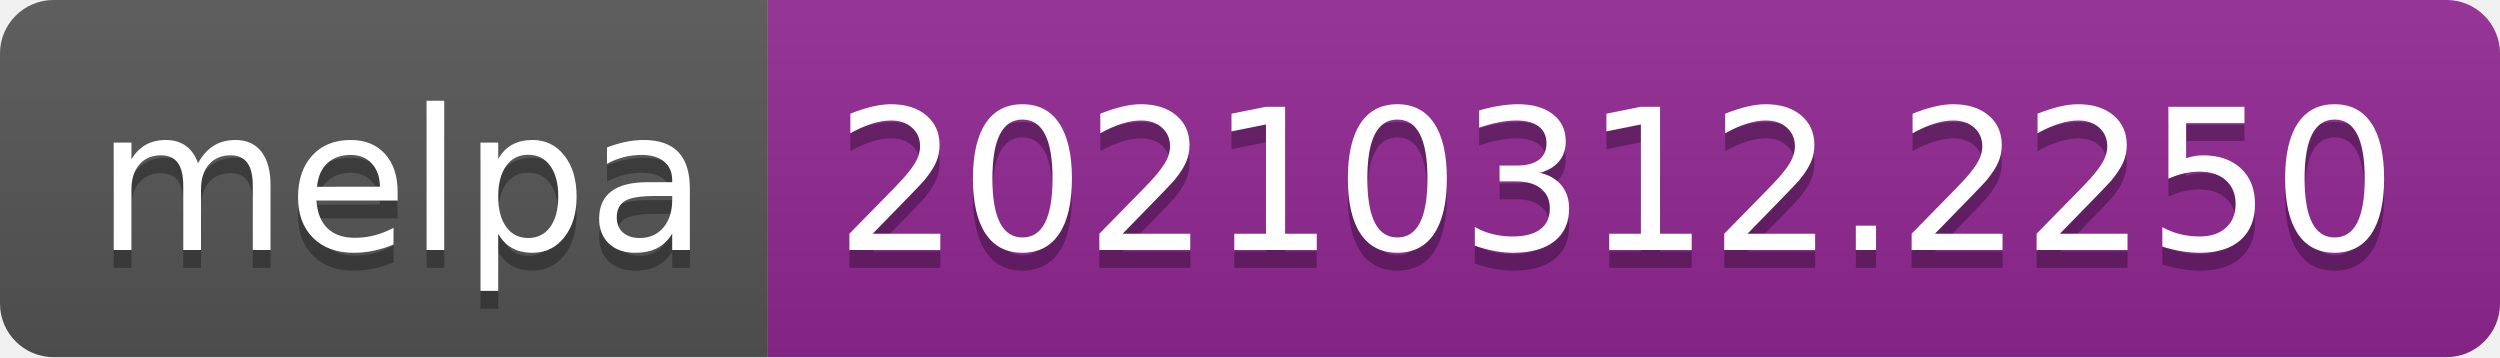
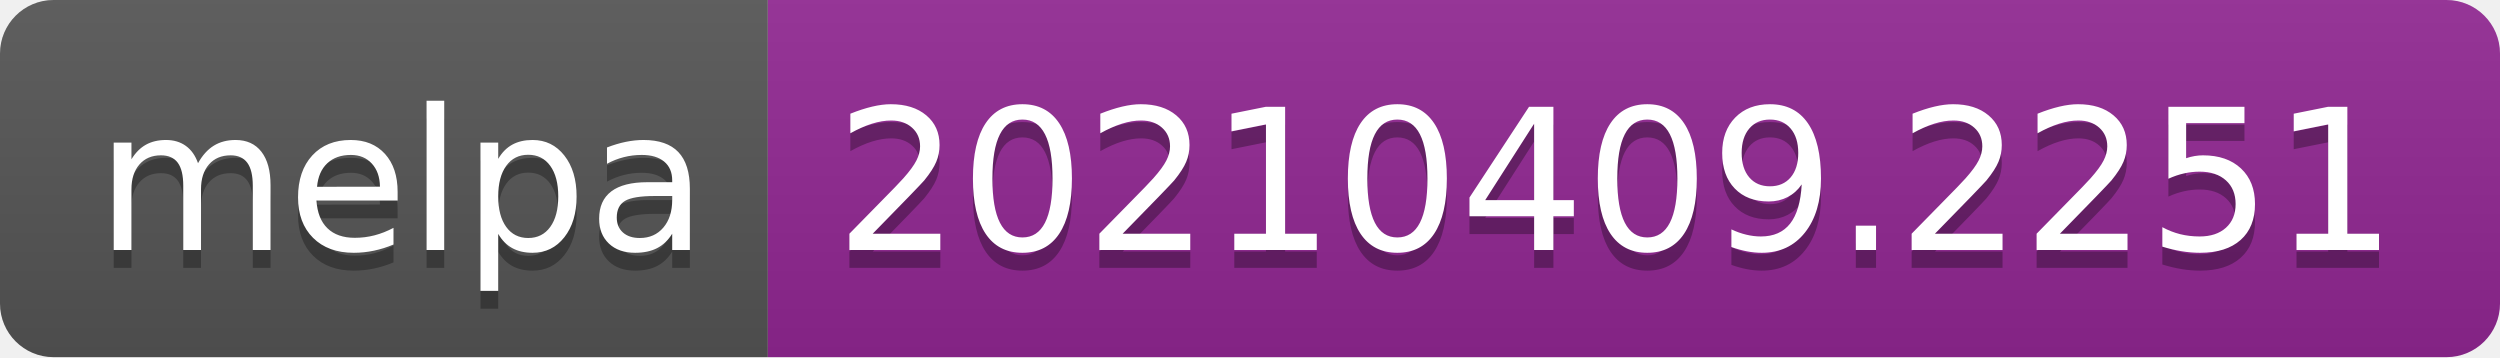
- <svg xmlns="http://www.w3.org/2000/svg" width="140" height="20" role="img" aria-label="melpa: 20210312.2250">
+ <svg xmlns="http://www.w3.org/2000/svg" width="140" height="20" role="img" aria-label="melpa: 20210409.2251">
  <linearGradient id="s" x2="0" y2="100%">
    <stop offset="0" stop-color="#bbb" stop-opacity=".1" />
    <stop offset="1" stop-opacity=".1" />
  </linearGradient>
  <clipPath id="r">
    <rect width="140" height="20" rx="3" fill="#fff" />
  </clipPath>
  <g clip-path="url(#r)">
    <rect width="43" height="20" fill="#555" />
    <rect x="43" width="97" height="20" fill="#922793" />
    <rect width="140" height="20" fill="url(#s)" />
  </g>
  <g fill="#fff" text-anchor="middle" font-family="Verdana,Geneva,DejaVu Sans,sans-serif" text-rendering="geometricPrecision" font-size="110">
    <text aria-hidden="true" x="225" y="150" fill="#010101" fill-opacity=".3" transform="scale(.1)" textLength="330">melpa</text>
    <text x="225" y="140" transform="scale(.1)" fill="#fff" textLength="330">melpa</text>
-     <text aria-hidden="true" x="905" y="150" fill="#010101" fill-opacity=".3" transform="scale(.1)" textLength="870">20210312.2250</text>
-     <text x="905" y="140" transform="scale(.1)" fill="#fff" textLength="870">20210312.2250</text>
+     <text aria-hidden="true" x="905" y="150" fill="#010101" fill-opacity=".3" transform="scale(.1)" textLength="870">20210409.2251</text>
+     <text x="905" y="140" transform="scale(.1)" fill="#fff" textLength="870">20210409.2251</text>
  </g>
</svg>
